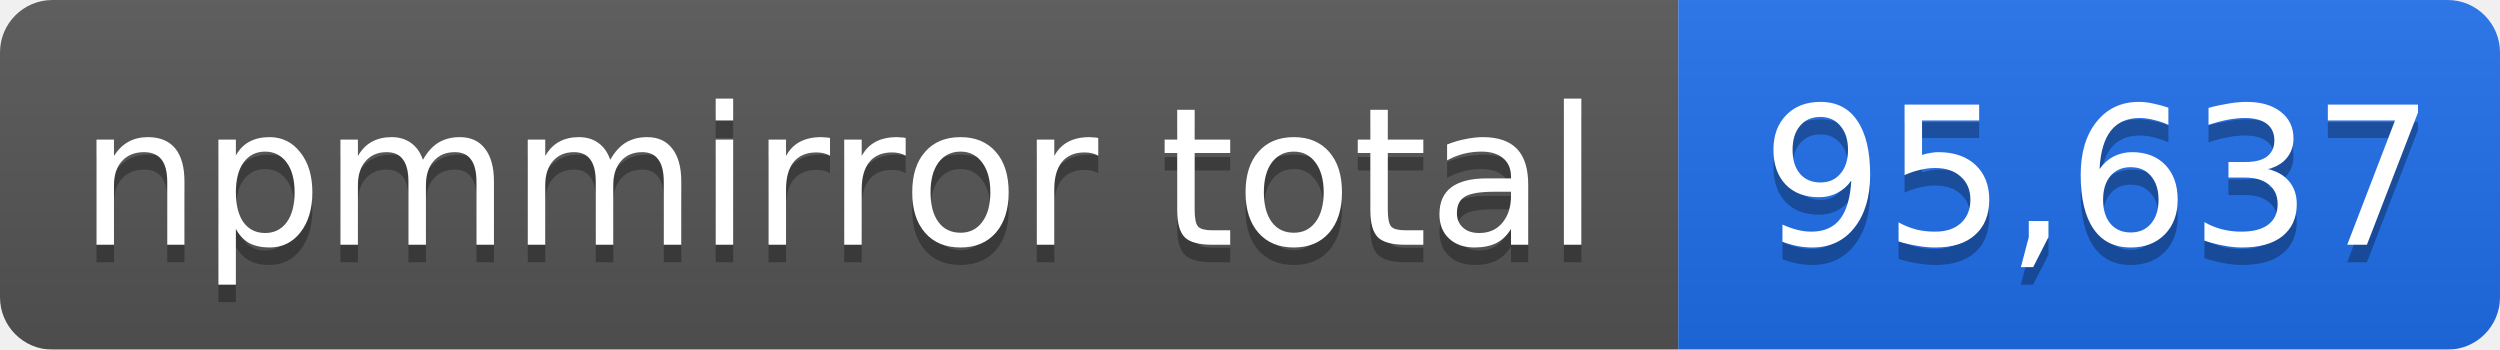
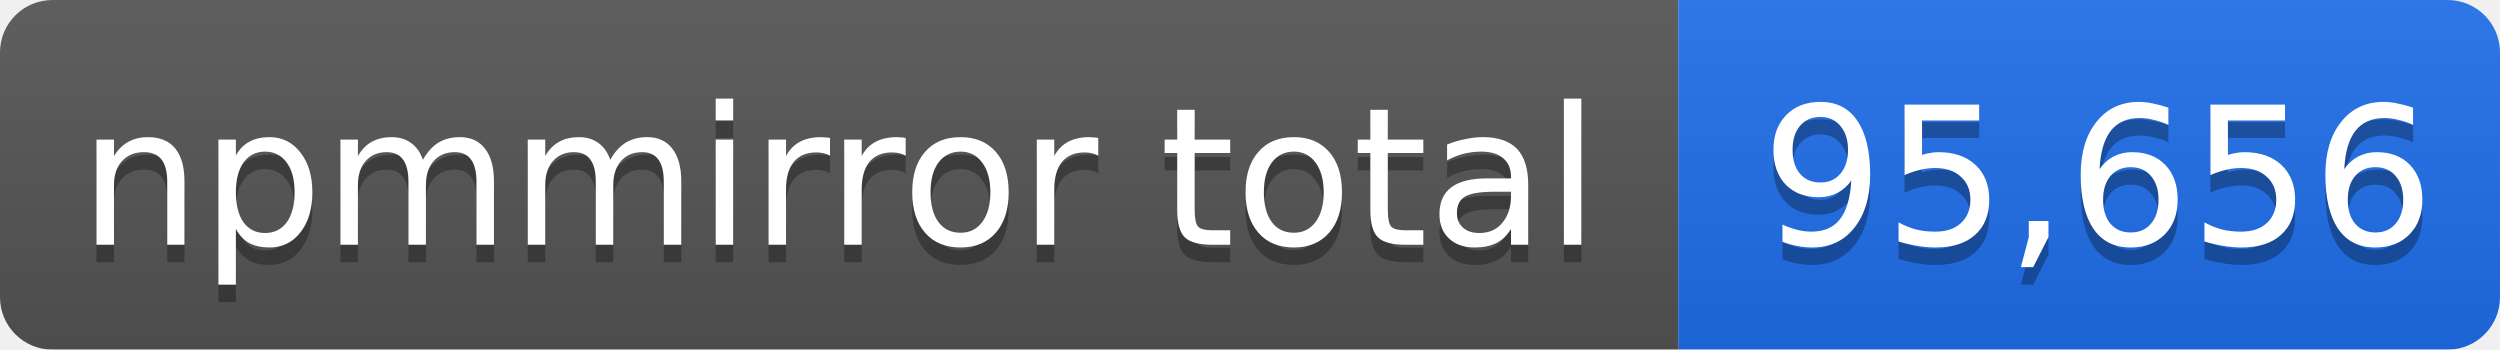
- <svg xmlns="http://www.w3.org/2000/svg" width="143" height="20" role="img" aria-label="npmmirror total: 95,637">
+ <svg xmlns="http://www.w3.org/2000/svg" width="143" height="20" role="img" aria-label="npmmirror total: 95,656">
  <linearGradient id="s" x2="0" y2="100%">
    <stop offset="0" stop-color="#bbb" stop-opacity=".1" />
    <stop offset="1" stop-opacity=".1" />
  </linearGradient>
  <mask id="m">
    <rect width="143" height="20" rx="3" fill="#fff" />
  </mask>
  <g mask="url(#m)">
    <rect width="96" height="20" fill="#555" />
    <rect x="96" width="47" height="20" fill="#1f6feb" />
    <rect width="143" height="20" fill="url(#s)" />
  </g>
  <g fill="#fff" text-anchor="middle" font-family="Verdana,Geneva,DejaVu Sans,sans-serif" font-size="11">
    <text x="48" y="15" fill="#010101" fill-opacity=".3">npmmirror total</text>
    <text x="48" y="14">npmmirror total</text>
-     <text x="120" y="15" fill="#010101" fill-opacity=".3">95,637</text>
-     <text x="120" y="14">95,637</text>
+     <text x="120" y="15" fill="#010101" fill-opacity=".3">95,656</text>
+     <text x="120" y="14">95,656</text>
  </g>
</svg>
